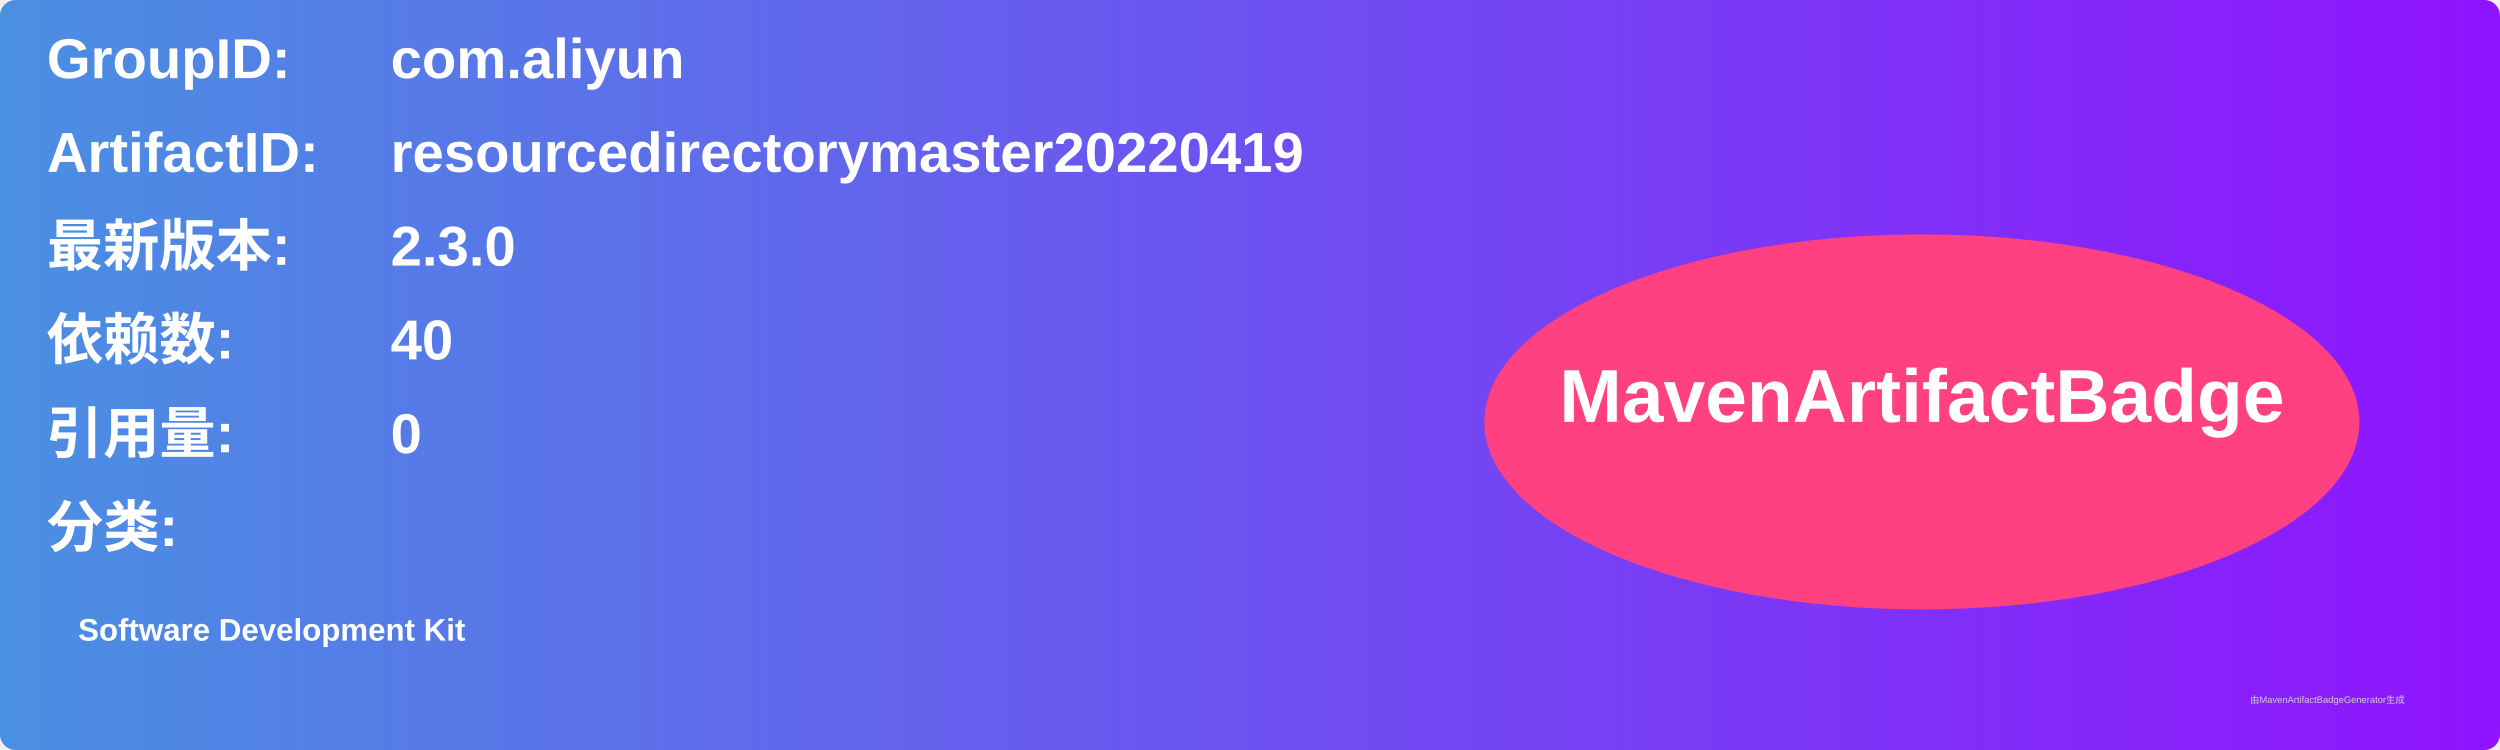
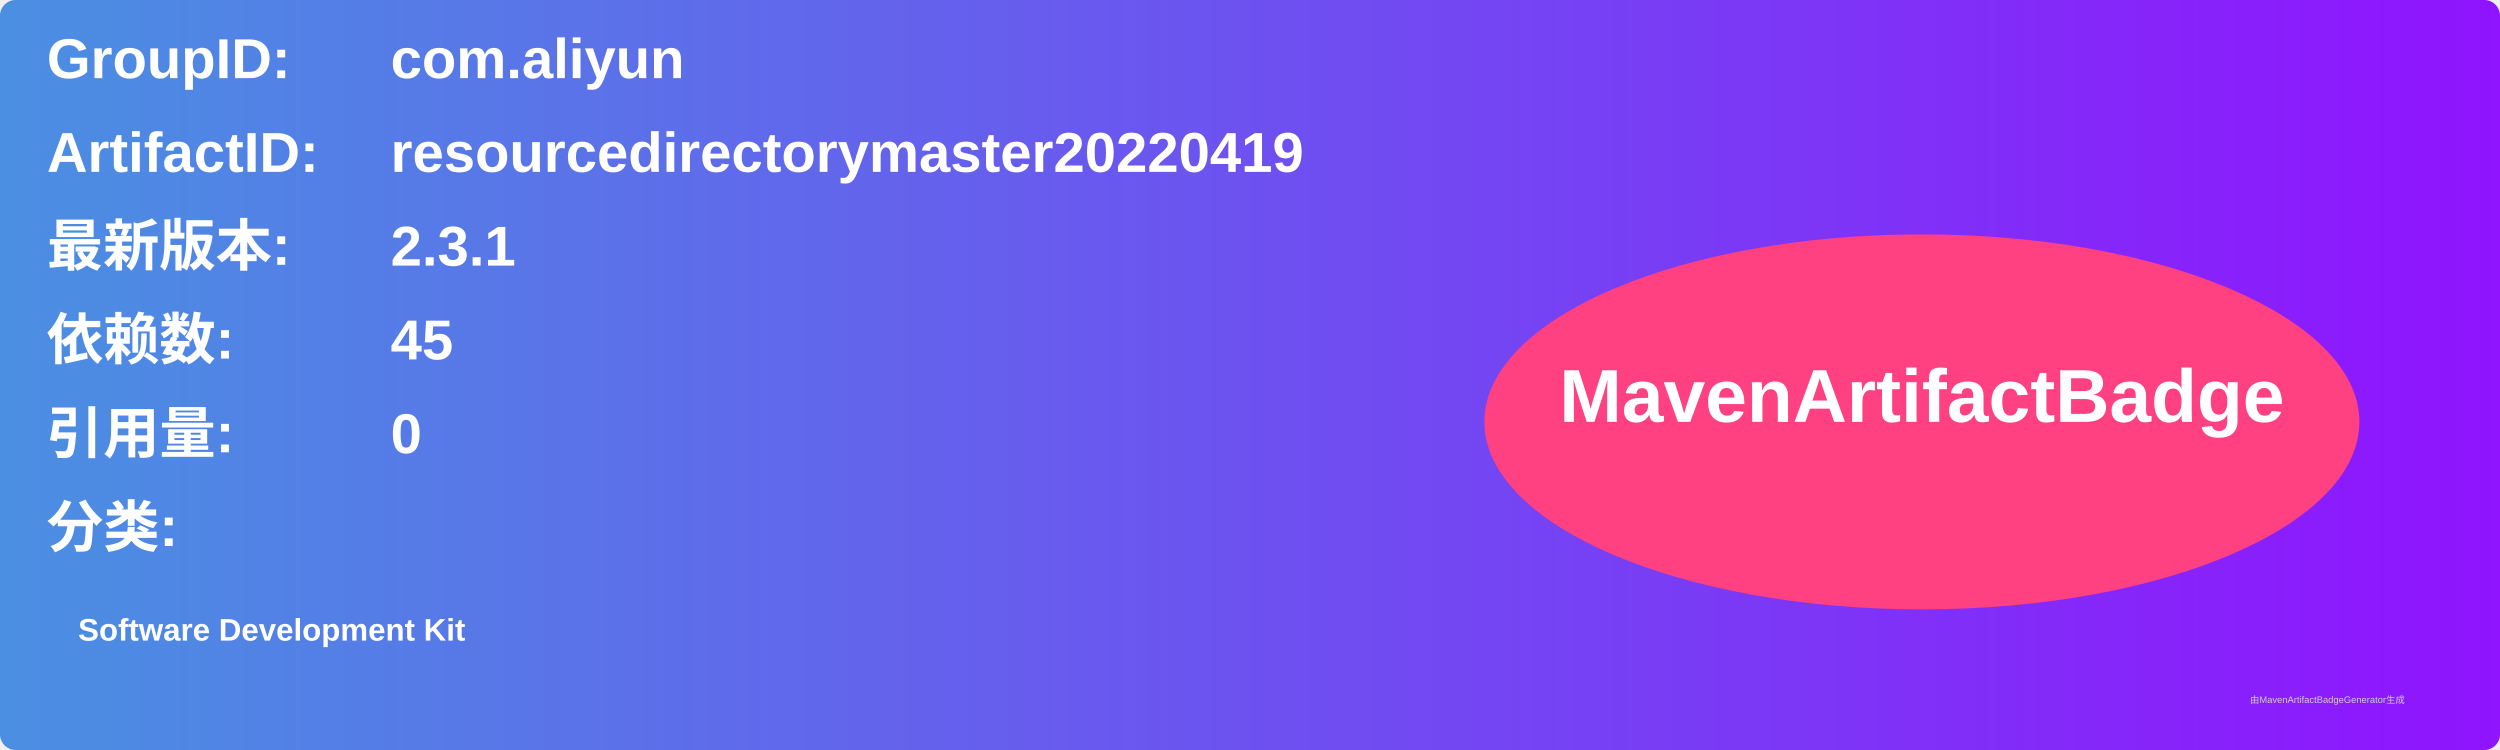
<svg xmlns="http://www.w3.org/2000/svg" width="800" height="240" viewBox="0 0 800 240">
  <linearGradient id="grad" x1="0%" y1="0%" x2="100%" y2="0%">
    <stop offset="0%" stop-color="#4a90e2" />
    <stop offset="100%" stop-color="#9013fe" />
  </linearGradient>
  <rect width="100%" height="100%" rx="5" ry="5" fill="url(#grad)" />
  <g transform="translate(15, 15)">
    <text x="0" y="10" font-family="Arial" font-size="18" fill="white" font-weight="bold" width="260">GroupID:</text>
    <text x="110" y="10" font-family="Arial" font-size="18" fill="white" font-weight="bold" width="460">com.aliyun</text>
    <text x="0" y="40" font-family="Arial" font-size="18" fill="white" font-weight="bold" width="260">ArtifactID:</text>
    <text x="110" y="40" font-family="Arial" font-size="18" fill="white" font-weight="bold" width="460">resourcedirectorymaster20220419</text>
    <text x="0" y="70" font-family="Arial" font-size="18" fill="white" font-weight="bold">最新版本:</text>
    <text x="110" y="70" font-family="Arial" font-size="18" fill="white" font-weight="bold">
-       <tspan font-weight="bold">2.3.0</tspan>
+       <tspan font-weight="bold">2.3.1</tspan>
    </text>
    <text x="0" y="100" font-family="Arial" font-size="18" fill="white" font-weight="bold">依赖数: </text>
    <text x="110" y="100" font-family="Arial" font-size="18" fill="white">
-       <tspan font-weight="bold">40</tspan>
+       <tspan font-weight="bold">45</tspan>
    </text>
    <text x="0" y="130" font-family="Arial" font-size="18" fill="white" font-weight="bold">引用量: </text>
    <text x="110" y="130" font-family="Arial" font-size="18" fill="white">
      <tspan font-weight="bold">0</tspan>
    </text>
    <text x="0" y="160" font-family="Arial" font-size="18" fill="white" font-weight="bold">分类:</text>
    <text x="10" y="190" font-family="Arial" font-size="10" fill="white">
      <tspan font-weight="bold">Software Development Kit</tspan>
    </text>
    <ellipse cx="600" cy="120" rx="140" ry="60" fill="#ff4081" />
    <text x="600" y="120" text-anchor="middle" font-family="Arial" font-size="24" fill="white" font-weight="bold">MavenArtifactBadge</text>
  </g>
  <text x="720" y="225" font-family="Arial" font-size="3" fill="#d0d0d0">由MavenArtifactBadgeGenerator生成</text>
</svg>
